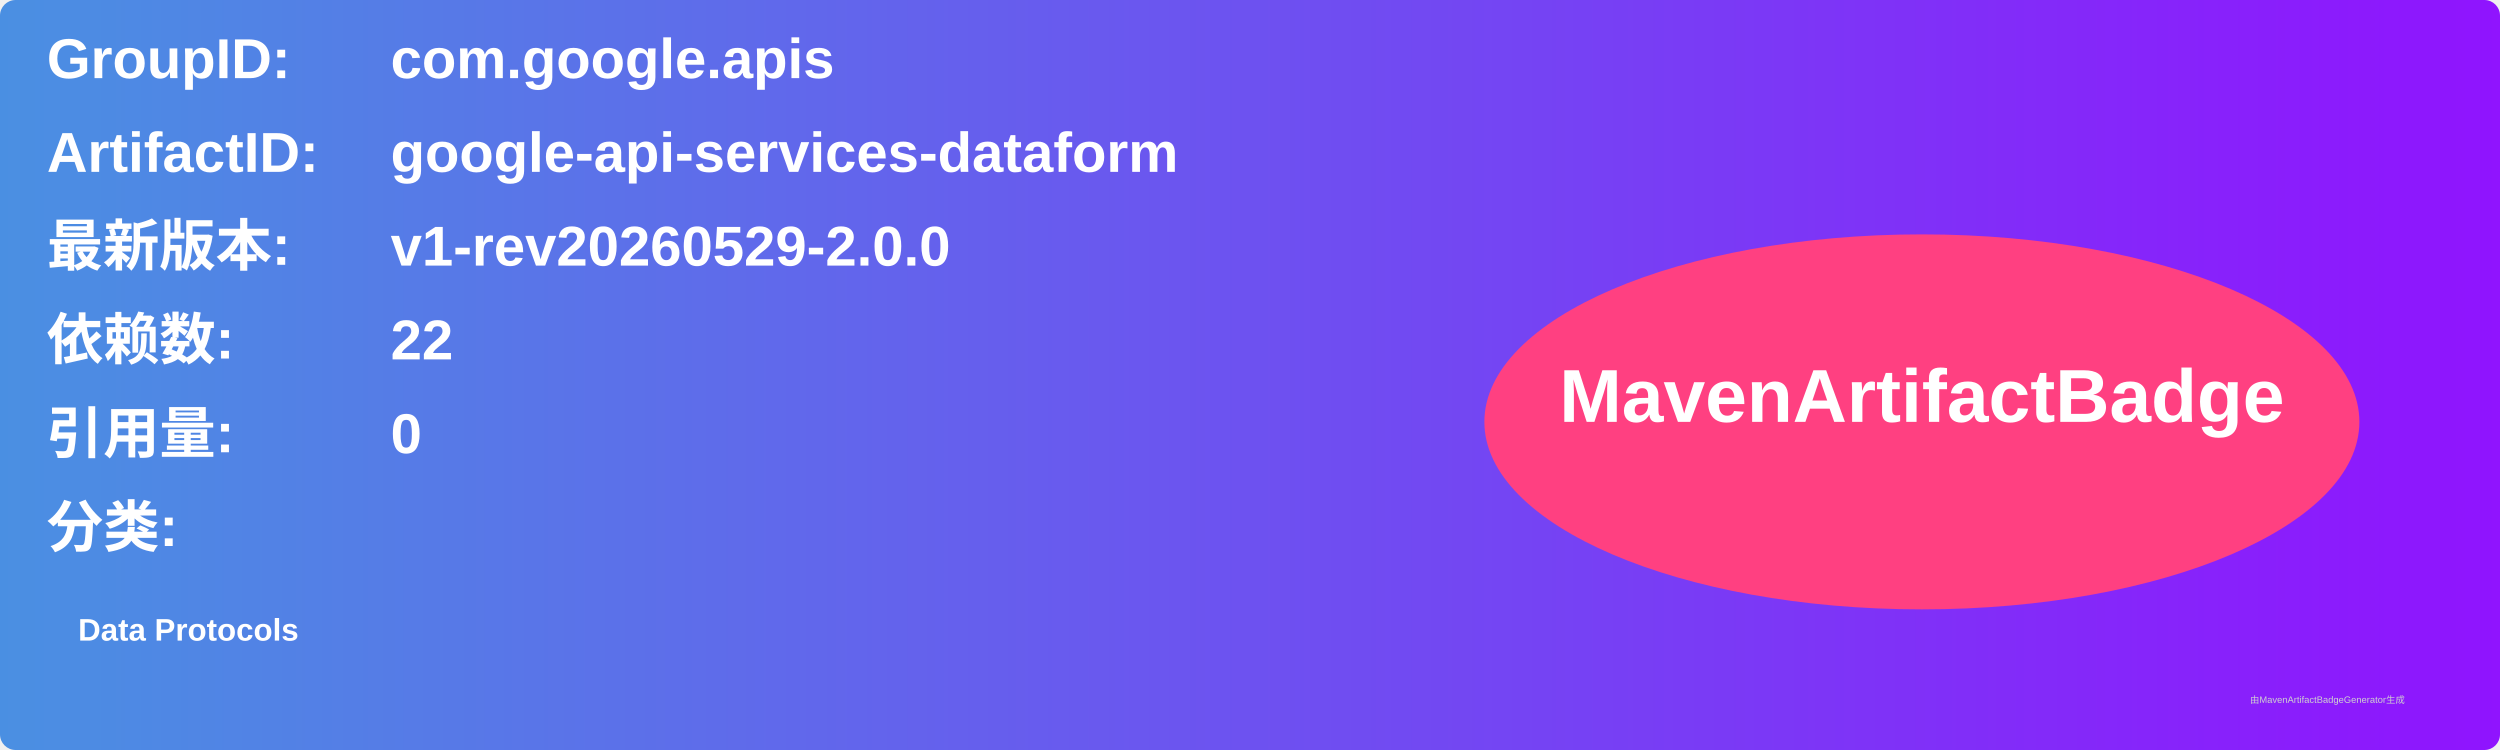
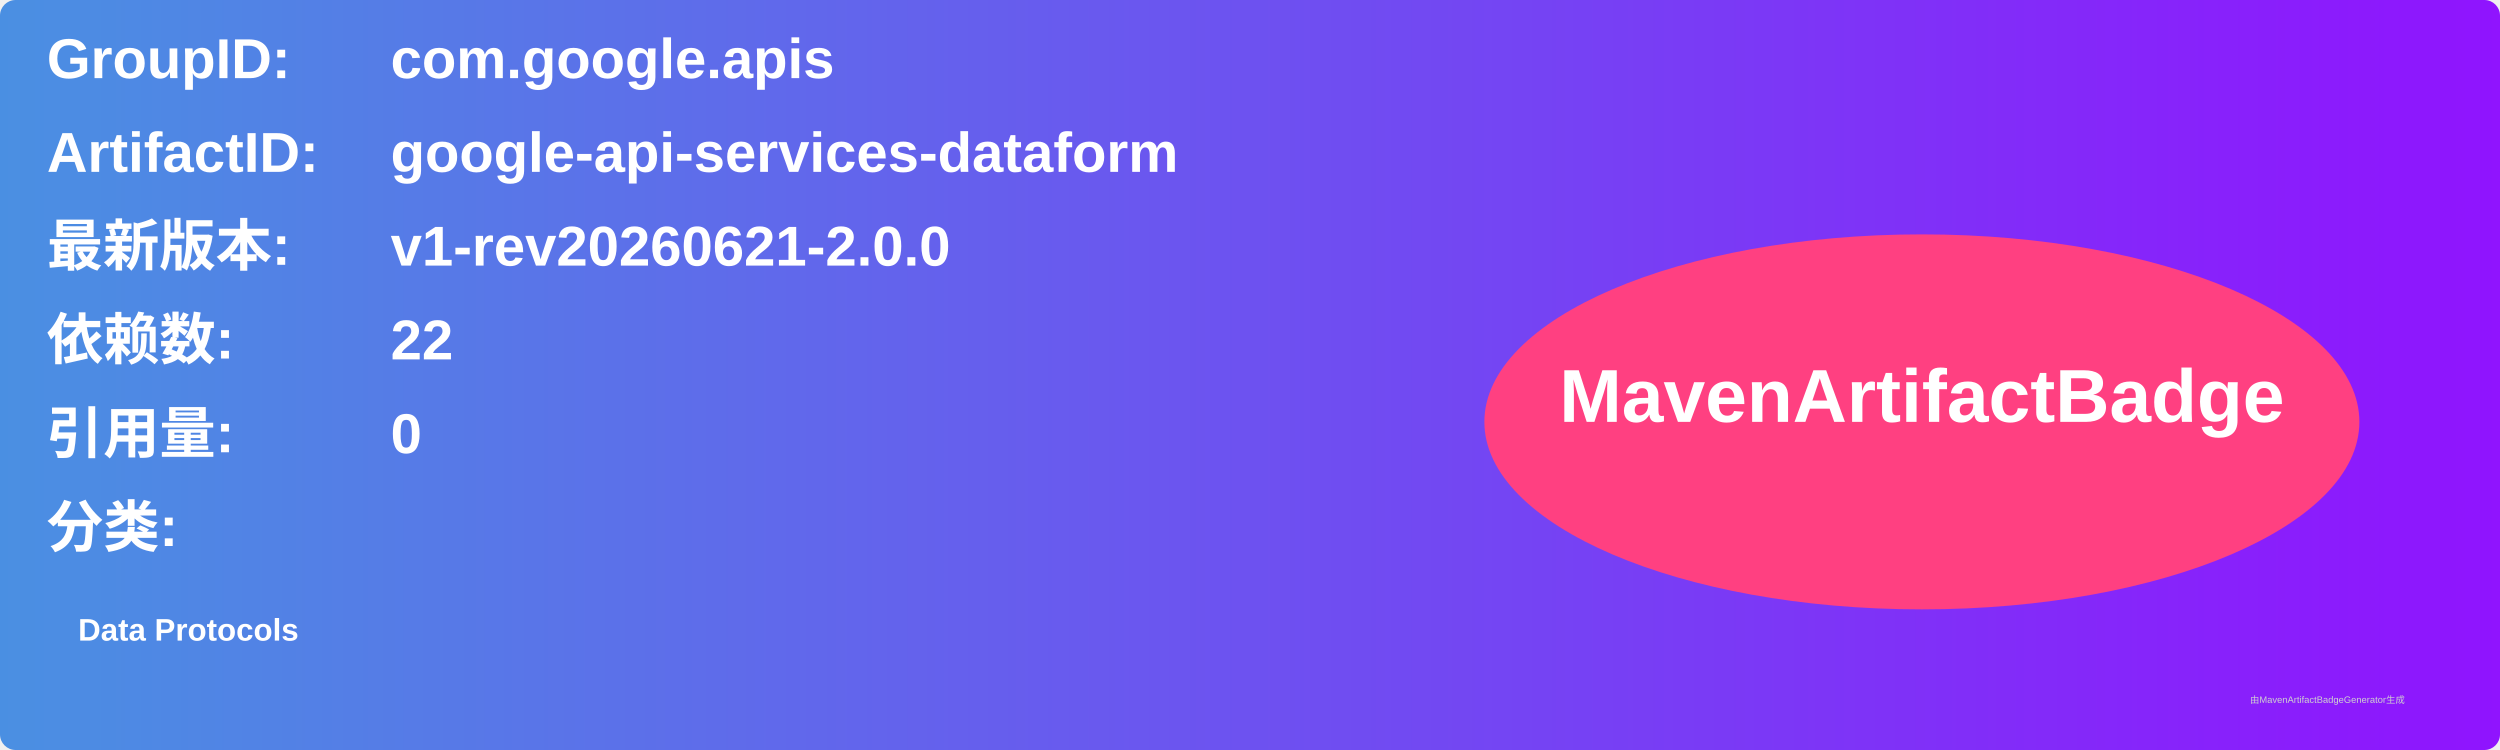
<svg xmlns="http://www.w3.org/2000/svg" width="800" height="240" viewBox="0 0 800 240">
  <linearGradient id="grad" x1="0%" y1="0%" x2="100%" y2="0%">
    <stop offset="0%" stop-color="#4a90e2" />
    <stop offset="100%" stop-color="#9013fe" />
  </linearGradient>
  <rect width="100%" height="100%" rx="5" ry="5" fill="url(#grad)" />
  <g transform="translate(15, 15)">
    <text x="0" y="10" font-family="Arial" font-size="18" fill="white" font-weight="bold" width="260">GroupID:</text>
    <text x="110" y="10" font-family="Arial" font-size="18" fill="white" font-weight="bold" width="460">com.google.apis</text>
    <text x="0" y="40" font-family="Arial" font-size="18" fill="white" font-weight="bold" width="260">ArtifactID:</text>
    <text x="110" y="40" font-family="Arial" font-size="18" fill="white" font-weight="bold" width="460">google-api-services-dataform</text>
    <text x="0" y="70" font-family="Arial" font-size="18" fill="white" font-weight="bold">最新版本:</text>
    <text x="110" y="70" font-family="Arial" font-size="18" fill="white" font-weight="bold">
-       <tspan font-weight="bold">v1-rev20260529-2.0.0</tspan>
+       <tspan font-weight="bold">v1-rev20260621-2.0.0</tspan>
    </text>
    <text x="0" y="100" font-family="Arial" font-size="18" fill="white" font-weight="bold">依赖数: </text>
    <text x="110" y="100" font-family="Arial" font-size="18" fill="white">
      <tspan font-weight="bold">22</tspan>
    </text>
    <text x="0" y="130" font-family="Arial" font-size="18" fill="white" font-weight="bold">引用量: </text>
    <text x="110" y="130" font-family="Arial" font-size="18" fill="white">
      <tspan font-weight="bold">0</tspan>
    </text>
    <text x="0" y="160" font-family="Arial" font-size="18" fill="white" font-weight="bold">分类:</text>
    <text x="10" y="190" font-family="Arial" font-size="10" fill="white">
      <tspan font-weight="bold">Data Protocols</tspan>
    </text>
    <ellipse cx="600" cy="120" rx="140" ry="60" fill="#ff4081" />
    <text x="600" y="120" text-anchor="middle" font-family="Arial" font-size="24" fill="white" font-weight="bold">MavenArtifactBadge</text>
  </g>
  <text x="720" y="225" font-family="Arial" font-size="3" fill="#d0d0d0">由MavenArtifactBadgeGenerator生成</text>
</svg>
